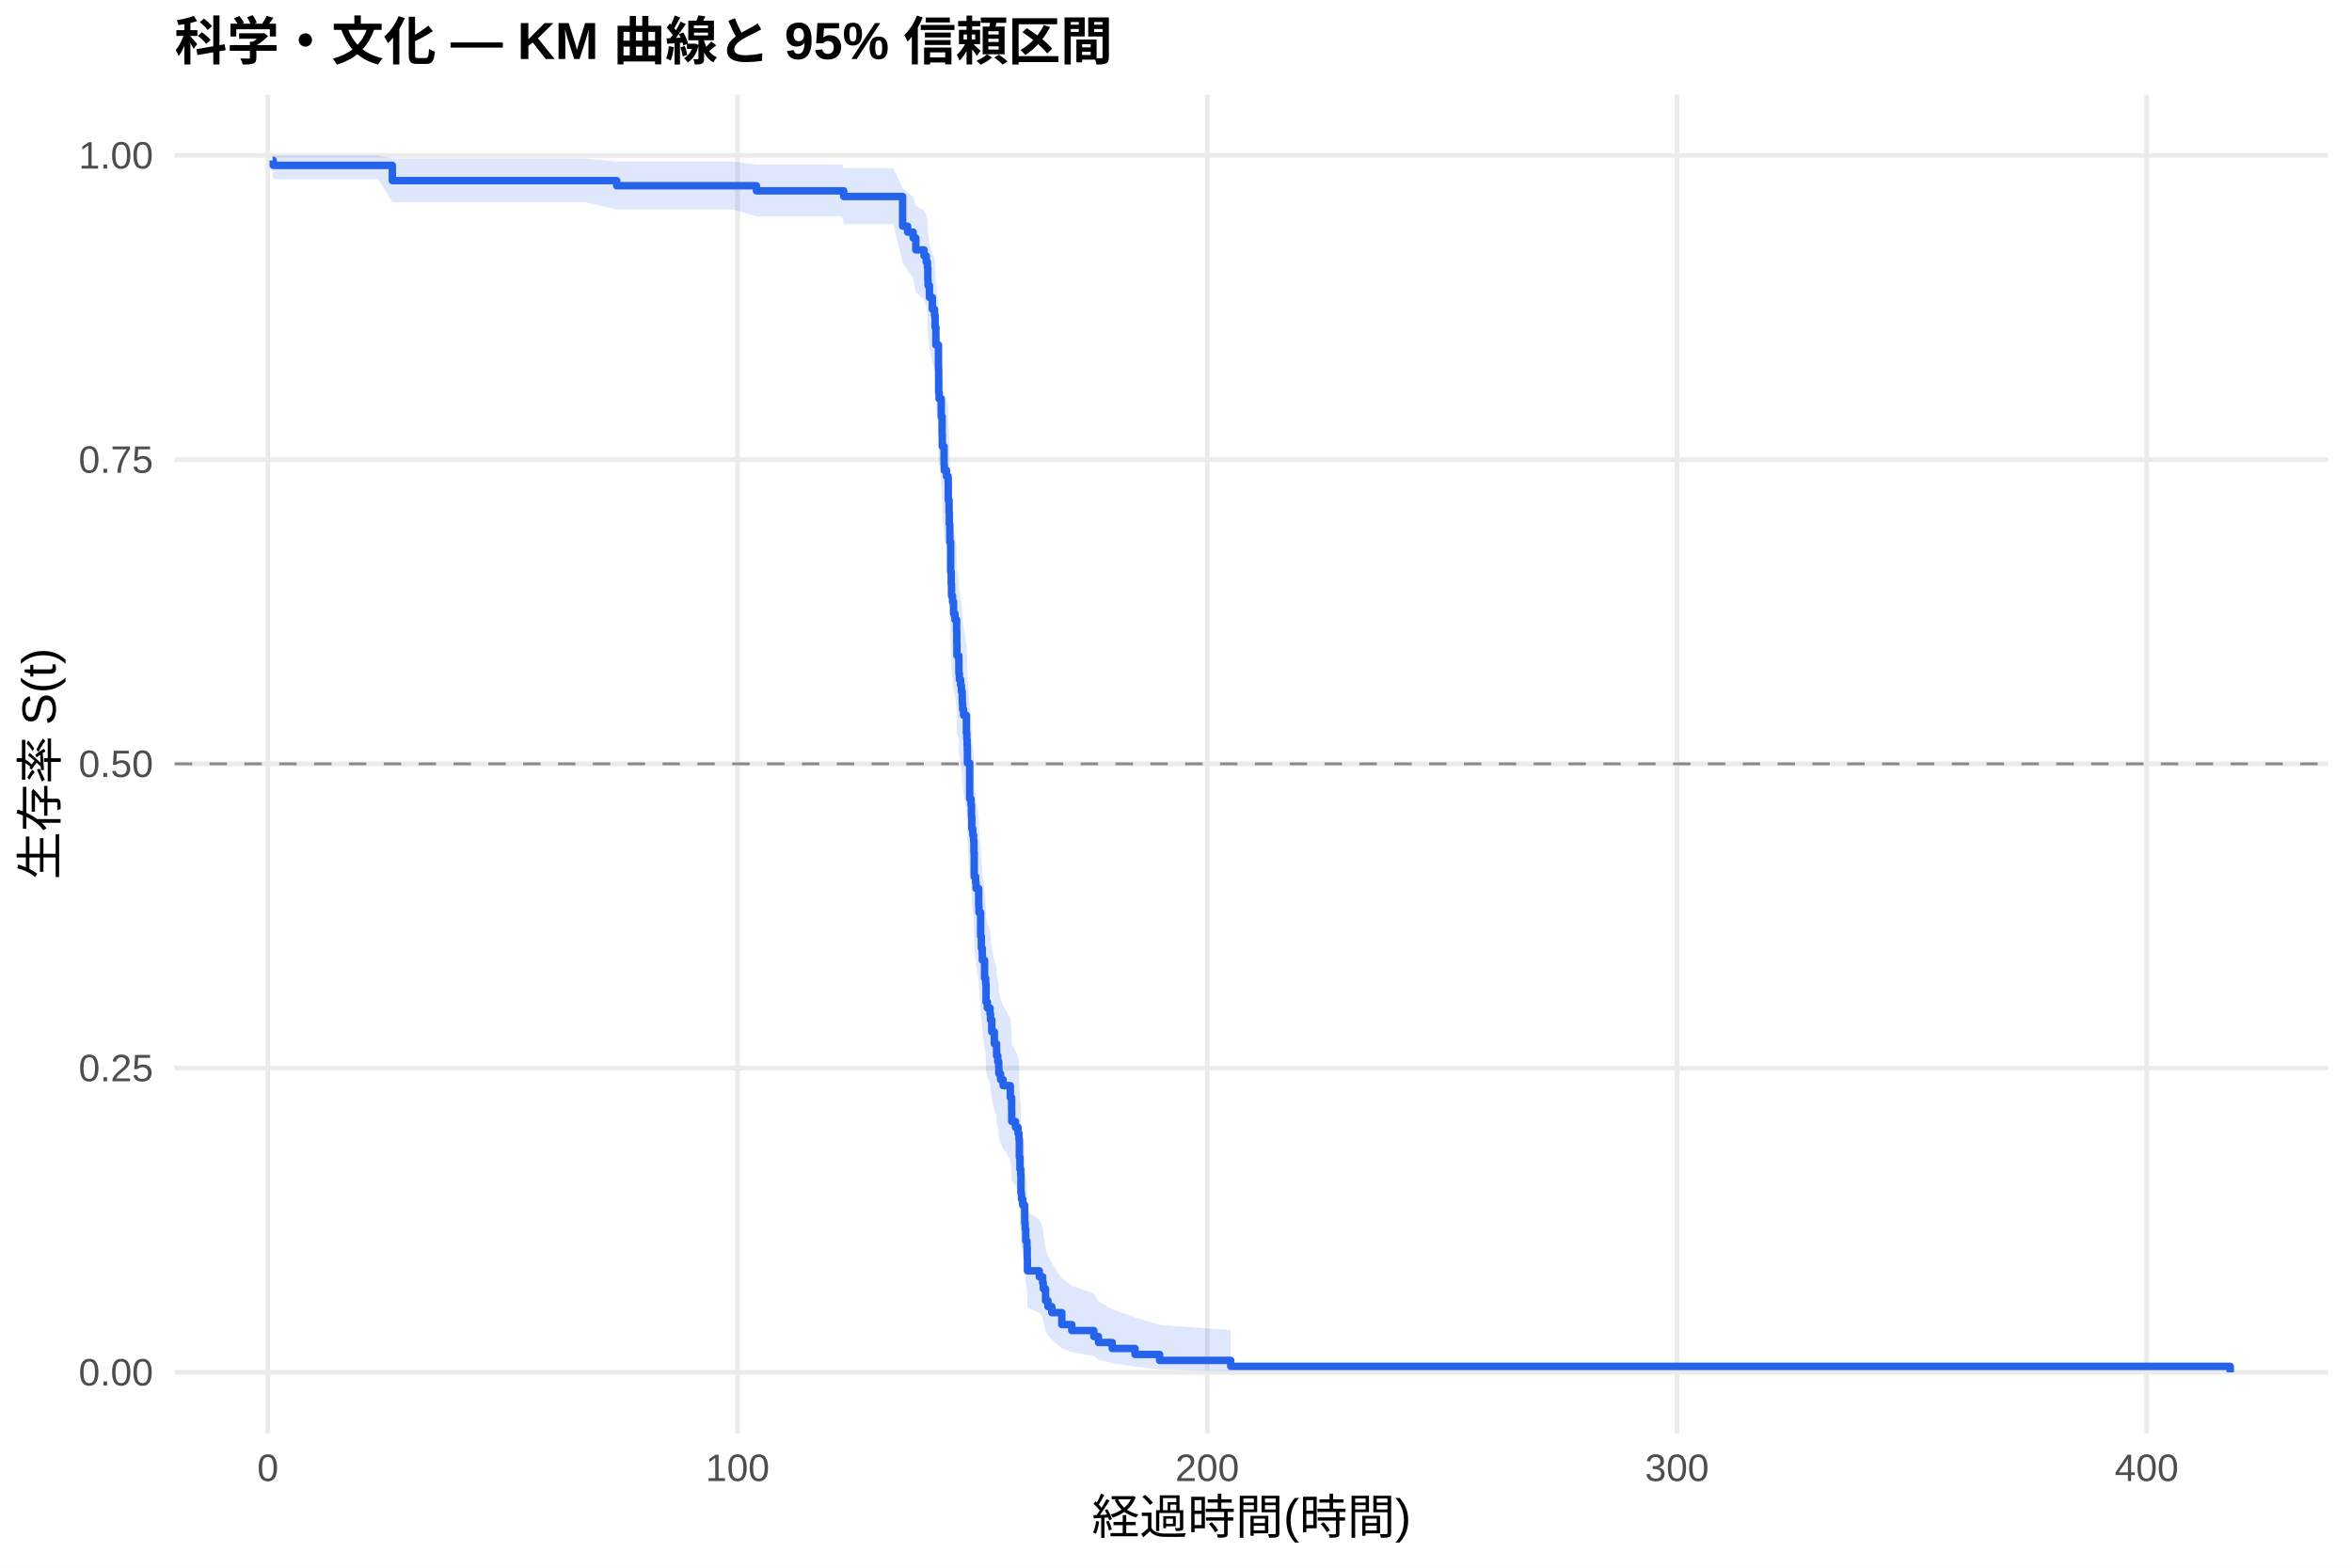
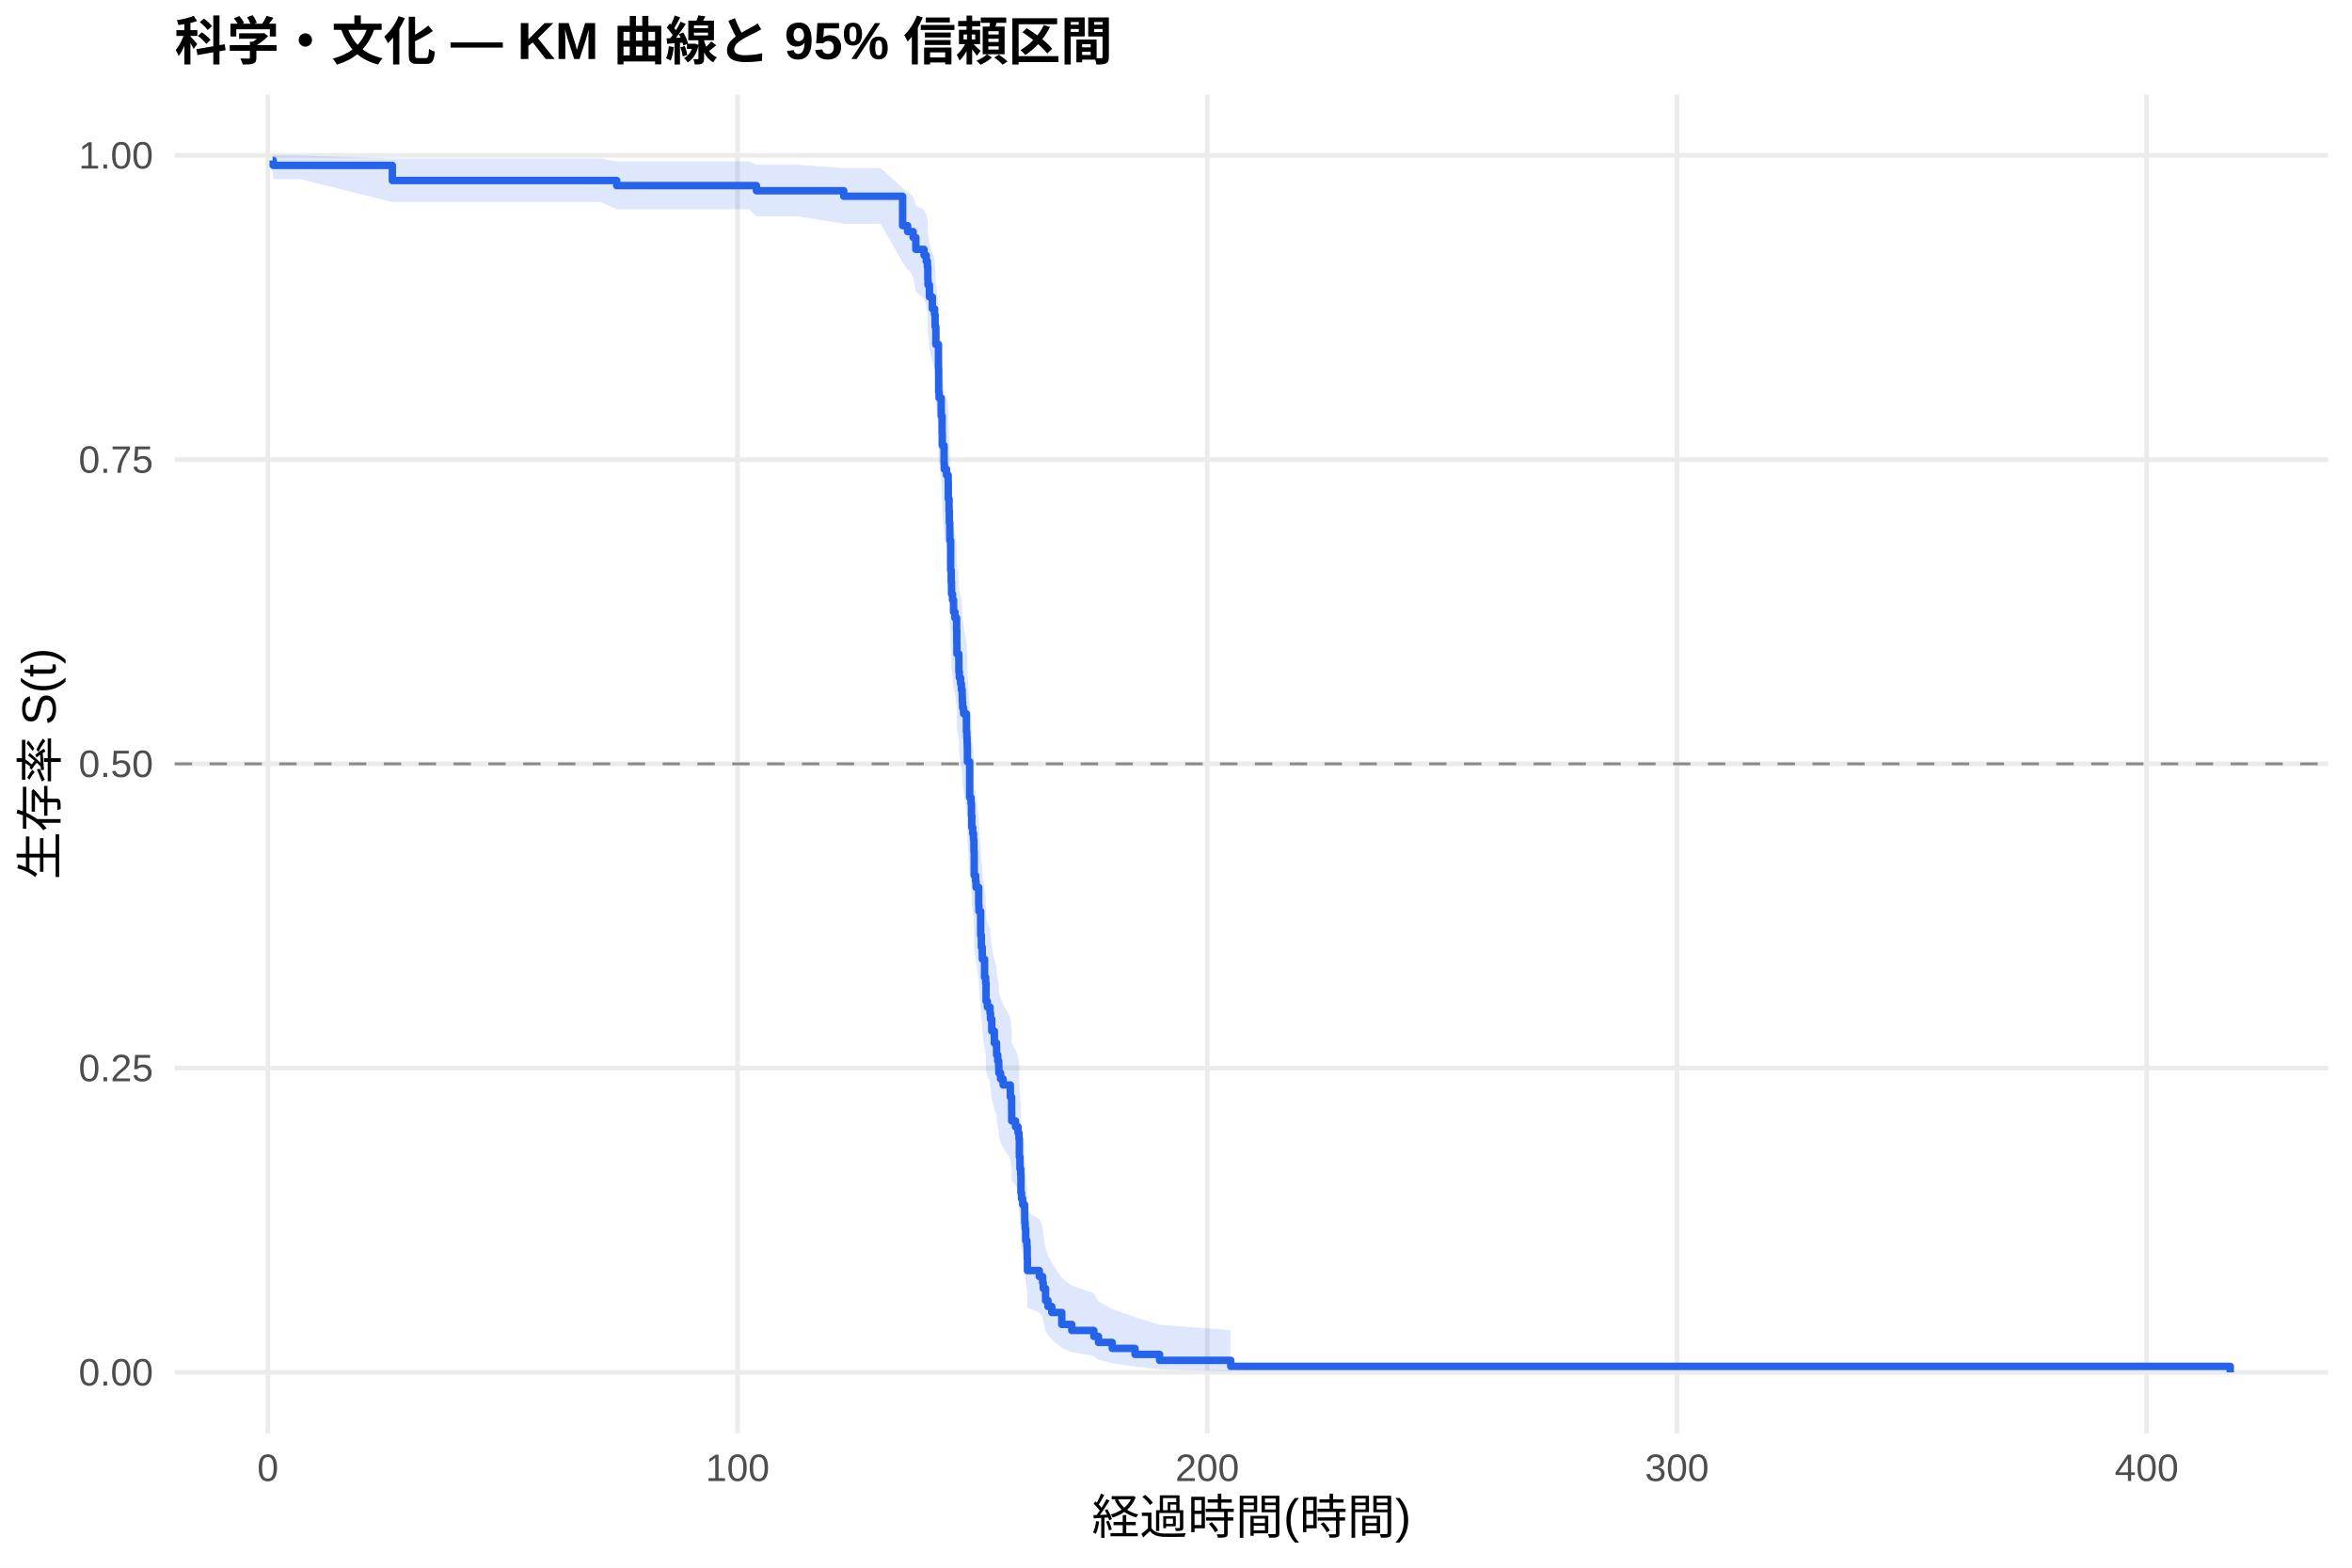
<svg xmlns="http://www.w3.org/2000/svg" width="540.00pt" height="360.00pt" viewBox="0 0 540.00 360.00">
  <g class="svglite">
    <defs>
      <style type="text/css">
    .svglite line, .svglite polyline, .svglite polygon, .svglite path, .svglite rect, .svglite circle {
      fill: none;
      stroke: #000000;
      stroke-linecap: round;
      stroke-linejoin: round;
      stroke-miterlimit: 10.00;
    }
    .svglite text {
      white-space: pre;
    }
    .svglite g.glyphgroup path {
      fill: inherit;
      stroke: none;
    }
  </style>
    </defs>
    <rect width="100%" height="100%" style="stroke: none; fill: #FFFFFF;" />
    <defs>
      <clipPath id="cpMC4wMHw1NDAuMDB8MC4wMHwzNjAuMDA=">
        <rect x="0.00" y="0.00" width="540.00" height="360.00" />
      </clipPath>
    </defs>
    <g clip-path="url(#cpMC4wMHw1NDAuMDB8MC4wMHwzNjAuMDA=)">
      <rect x="0" y="0.00" width="540.00" height="360.00" style="stroke-width: 1.07; stroke: none; fill: #FFFFFF;" />
    </g>
    <defs>
      <clipPath id="cpNDAuMTF8NTM0LjUyfDIxLjcxfDMyOS4xMg==">
        <rect x="40.11" y="21.71" width="494.41" height="307.41" />
      </clipPath>
    </defs>
    <g clip-path="url(#cpNDAuMTF8NTM0LjUyfDIxLjcxfDMyOS4xMg==)">
      <polyline points="40.11,315.14 534.52,315.14 " style="stroke-width: 1.07; stroke: #EBEBEB; stroke-linecap: butt;" />
      <polyline points="40.11,245.28 534.52,245.28 " style="stroke-width: 1.07; stroke: #EBEBEB; stroke-linecap: butt;" />
      <polyline points="40.11,175.41 534.52,175.41 " style="stroke-width: 1.07; stroke: #EBEBEB; stroke-linecap: butt;" />
      <polyline points="40.11,105.55 534.52,105.55 " style="stroke-width: 1.07; stroke: #EBEBEB; stroke-linecap: butt;" />
      <polyline points="40.11,35.68 534.52,35.68 " style="stroke-width: 1.07; stroke: #EBEBEB; stroke-linecap: butt;" />
      <polyline points="61.50,329.12 61.50,21.71 " style="stroke-width: 1.07; stroke: #EBEBEB; stroke-linecap: butt;" />
      <polyline points="169.34,329.12 169.34,21.71 " style="stroke-width: 1.07; stroke: #EBEBEB; stroke-linecap: butt;" />
      <polyline points="277.18,329.12 277.18,21.71 " style="stroke-width: 1.07; stroke: #EBEBEB; stroke-linecap: butt;" />
      <polyline points="385.02,329.12 385.02,21.71 " style="stroke-width: 1.07; stroke: #EBEBEB; stroke-linecap: butt;" />
      <polyline points="492.85,329.12 492.85,21.71 " style="stroke-width: 1.07; stroke: #EBEBEB; stroke-linecap: butt;" />
-       <polygon points="62.58,35.68 62.73,35.68 65.42,35.68 86.85,35.68 90.08,36.40 92.76,36.40 134.40,36.40 141.59,37.09 168.42,37.09 173.67,37.82 173.85,37.82 179.51,37.82 193.37,37.82 193.71,38.61 198.64,38.61 205.11,38.61 207.23,43.18 208.38,44.17 209.65,45.18 210.27,47.24 212.15,48.29 212.66,49.35 212.93,50.43 213.02,52.60 213.07,53.71 213.39,55.93 214.06,58.19 214.56,59.33 214.69,61.62 214.87,65.11 214.92,65.11 215.46,69.84 215.51,74.65 215.60,75.86 216.09,79.51 216.30,83.20 216.34,85.67 216.75,89.41 216.81,90.66 217.31,91.91 217.69,93.17 217.72,96.95 217.90,99.48 217.96,102.03 218.07,104.58 218.08,105.87 218.26,112.31 218.39,114.90 218.46,117.50 218.69,118.80 218.93,121.41 219.25,122.72 219.63,125.35 219.67,127.98 219.70,130.62 220.13,131.94 220.15,134.59 220.26,135.92 220.55,137.25 220.73,138.59 220.91,139.92 220.94,141.26 221.01,142.60 221.23,143.94 221.88,147.97 221.97,149.32 222.04,150.67 222.09,152.02 222.11,154.73 222.63,162.90 222.94,164.27 223.04,167.01 223.12,169.76 223.33,171.13 223.51,172.51 223.60,175.28 223.67,180.83 224.00,182.22 224.09,183.62 224.70,187.81 224.75,189.21 225.15,194.84 225.31,197.67 225.51,199.09 225.54,200.51 226.05,204.78 226.30,206.20 226.39,210.50 226.69,211.94 227.30,213.38 227.41,214.82 227.70,217.71 228.29,220.61 228.80,222.06 228.81,223.52 229.08,224.98 229.30,226.44 229.33,227.91 229.73,229.37 230.31,230.84 231.96,233.79 232.26,236.75 232.28,239.73 233.15,241.22 233.74,242.72 233.95,244.22 234.03,248.74 234.17,251.77 234.35,253.29 234.40,257.89 234.53,259.43 234.80,260.97 235.25,262.53 235.27,265.64 235.37,267.21 235.50,270.37 235.77,271.96 235.84,275.16 235.89,278.39 238.61,280.02 239.38,281.66 239.53,283.31 240.05,286.65 240.60,288.34 241.48,290.04 243.78,293.50 246.07,295.26 251.14,297.04 252.20,298.84 255.36,300.67 260.59,302.49 266.23,304.25 282.57,305.45 282.57,314.95 266.23,314.45 260.59,313.80 255.36,313.06 252.20,312.26 251.14,311.40 246.07,310.51 243.78,309.58 241.48,307.65 240.60,306.65 240.05,305.63 239.53,303.56 239.38,302.50 238.61,301.43 235.89,300.35 235.84,298.16 235.77,295.93 235.50,294.80 235.37,292.53 235.27,291.38 235.25,289.07 234.80,287.91 234.53,286.74 234.40,285.57 234.35,282.01 234.17,280.82 234.03,278.42 233.95,274.79 233.74,273.58 233.15,272.35 232.28,271.13 232.26,268.67 231.96,266.20 230.31,263.72 229.73,262.47 229.33,261.22 229.30,259.97 229.08,258.71 228.81,257.46 228.80,256.20 228.29,254.93 227.70,252.40 227.41,249.86 227.30,248.58 226.69,247.30 226.39,246.02 226.30,242.17 226.05,240.88 225.54,237.00 225.51,235.70 225.31,234.40 225.15,231.79 224.75,226.55 224.70,225.24 224.09,221.28 224.00,219.96 223.67,218.64 223.60,213.32 223.51,210.65 223.33,209.31 223.12,207.97 223.04,205.29 222.94,202.59 222.63,201.24 222.11,193.11 222.09,190.38 222.04,189.02 221.97,187.65 221.88,186.28 221.23,182.16 221.01,180.79 220.94,179.41 220.91,178.03 220.73,176.64 220.55,175.26 220.26,173.87 220.15,172.48 220.13,169.70 219.70,168.31 219.67,165.51 219.63,162.71 219.25,159.90 218.93,158.49 218.69,155.67 218.46,154.26 218.39,151.42 218.26,148.58 218.08,141.43 218.07,139.99 217.96,137.11 217.90,134.23 217.72,131.33 217.69,126.96 217.31,125.50 216.81,124.03 216.75,122.56 216.34,118.15 216.30,115.19 216.09,110.72 215.60,106.22 215.51,104.72 215.46,98.65 214.92,92.52 214.87,92.52 214.69,87.90 214.56,84.79 214.06,83.22 213.39,80.08 213.07,76.90 213.02,75.30 212.93,72.07 212.66,70.44 212.15,68.80 210.27,67.15 209.65,63.81 208.38,62.12 207.23,60.40 205.11,51.47 198.64,51.47 193.71,51.47 193.37,49.71 179.51,49.71 173.85,49.71 173.67,49.71 168.42,48.10 141.59,48.10 134.40,46.46 92.76,46.46 90.08,46.46 86.85,41.14 65.42,41.14 62.73,41.14 62.58,39.07 " style="stroke-width: 0.00; stroke: none; stroke-linecap: butt; fill: #2563EB; fill-opacity: 0.15;" />
-       <polyline points="62.58,35.68 62.73,35.68 65.42,35.68 86.85,35.68 90.08,36.40 92.76,36.40 134.40,36.40 141.59,37.09 168.42,37.09 173.67,37.82 173.85,37.82 179.51,37.82 193.37,37.82 193.71,38.61 198.64,38.61 205.11,38.61 207.23,43.18 208.38,44.17 209.65,45.18 210.27,47.24 212.15,48.29 212.66,49.35 212.93,50.43 213.02,52.60 213.07,53.71 213.39,55.93 214.06,58.19 214.56,59.33 214.69,61.62 214.87,65.11 214.92,65.11 215.46,69.84 215.51,74.65 215.60,75.86 216.09,79.51 216.30,83.20 216.34,85.67 216.75,89.41 216.81,90.66 217.31,91.91 217.69,93.17 217.72,96.95 217.90,99.48 217.96,102.03 218.07,104.58 218.08,105.87 218.26,112.31 218.39,114.90 218.46,117.50 218.69,118.80 218.93,121.41 219.25,122.72 219.63,125.35 219.67,127.98 219.70,130.62 220.13,131.94 220.15,134.59 220.26,135.92 220.55,137.25 220.73,138.59 220.91,139.92 220.94,141.26 221.01,142.60 221.23,143.94 221.88,147.97 221.97,149.32 222.04,150.67 222.09,152.02 222.11,154.73 222.63,162.90 222.94,164.27 223.04,167.01 223.12,169.76 223.33,171.13 223.51,172.51 223.60,175.28 223.67,180.83 224.00,182.22 224.09,183.62 224.70,187.81 224.75,189.21 225.15,194.84 225.31,197.67 225.51,199.09 225.54,200.51 226.05,204.78 226.30,206.20 226.39,210.50 226.69,211.94 227.30,213.38 227.41,214.82 227.70,217.71 228.29,220.61 228.80,222.06 228.81,223.52 229.08,224.98 229.30,226.44 229.33,227.91 229.73,229.37 230.31,230.84 231.96,233.79 232.26,236.75 232.28,239.73 233.15,241.22 233.74,242.72 233.95,244.22 234.03,248.74 234.17,251.77 234.35,253.29 234.40,257.89 234.53,259.43 234.80,260.97 235.25,262.53 235.27,265.64 235.37,267.21 235.50,270.37 235.77,271.96 235.84,275.16 235.89,278.39 238.61,280.02 239.38,281.66 239.53,283.31 240.05,286.65 240.60,288.34 241.48,290.04 243.78,293.50 246.07,295.26 251.14,297.04 252.20,298.84 255.36,300.67 260.59,302.49 266.23,304.25 282.57,305.45 " style="stroke-width: 1.07; stroke: none; stroke-linecap: butt;" />
-       <polyline points="282.57,314.95 266.23,314.45 260.59,313.80 255.36,313.06 252.20,312.26 251.14,311.40 246.07,310.51 243.78,309.58 241.48,307.65 240.60,306.65 240.05,305.63 239.53,303.56 239.38,302.50 238.61,301.43 235.89,300.35 235.84,298.16 235.77,295.93 235.50,294.80 235.37,292.53 235.27,291.38 235.25,289.07 234.80,287.91 234.53,286.74 234.40,285.57 234.35,282.01 234.17,280.82 234.03,278.42 233.95,274.79 233.74,273.58 233.15,272.35 232.28,271.13 232.26,268.67 231.96,266.20 230.31,263.72 229.73,262.47 229.33,261.22 229.30,259.97 229.08,258.71 228.81,257.46 228.80,256.20 228.29,254.93 227.70,252.40 227.41,249.86 227.30,248.58 226.69,247.30 226.39,246.02 226.30,242.17 226.05,240.88 225.54,237.00 225.51,235.70 225.31,234.40 225.15,231.79 224.75,226.55 224.70,225.24 224.09,221.28 224.00,219.96 223.67,218.64 223.60,213.32 223.51,210.65 223.33,209.31 223.12,207.97 223.04,205.29 222.94,202.59 222.63,201.24 222.11,193.11 222.09,190.38 222.04,189.02 221.97,187.65 221.88,186.28 221.23,182.16 221.01,180.79 220.94,179.41 220.91,178.03 220.73,176.64 220.55,175.26 220.26,173.87 220.15,172.48 220.13,169.70 219.70,168.31 219.67,165.51 219.63,162.71 219.25,159.90 218.93,158.49 218.69,155.67 218.46,154.26 218.39,151.42 218.26,148.58 218.08,141.43 218.07,139.99 217.96,137.11 217.90,134.23 217.72,131.33 217.69,126.96 217.31,125.50 216.81,124.03 216.75,122.56 216.34,118.15 216.30,115.19 216.09,110.72 215.60,106.22 215.51,104.72 215.46,98.65 214.92,92.52 214.87,92.52 214.69,87.90 214.56,84.79 214.06,83.22 213.39,80.08 213.07,76.90 213.02,75.30 212.93,72.07 212.66,70.44 212.15,68.80 210.27,67.15 209.65,63.81 208.38,62.12 207.23,60.40 205.11,51.47 198.64,51.47 193.71,51.47 193.37,49.71 179.51,49.71 173.85,49.71 173.67,49.71 168.42,48.10 141.59,48.10 134.40,46.46 92.76,46.46 90.08,46.46 86.85,41.14 65.42,41.14 62.73,41.14 62.58,39.07 " style="stroke-width: 1.07; stroke: none; stroke-linecap: butt;" />
-       <polyline points="62.58,36.83 62.73,36.83 62.73,37.98 65.42,37.98 65.42,37.98 86.85,37.98 86.85,37.98 90.08,37.98 90.08,41.48 92.76,41.48 92.76,41.48 134.40,41.48 134.40,41.48 141.59,41.48 141.59,42.65 168.42,42.65 168.42,42.65 173.67,42.65 173.67,43.83 173.85,43.83 173.85,43.83 179.51,43.83 179.51,43.83 193.37,43.83 193.37,43.83 193.71,43.83 193.71,45.12 198.64,45.12 198.64,45.12 205.11,45.12 205.11,45.12 207.23,45.12 207.23,51.93 208.38,51.93 208.38,53.30 209.65,53.30 209.65,54.66 210.27,54.66 210.27,57.39 212.15,57.39 212.15,58.75 212.66,58.75 212.66,60.12 212.93,60.12 212.93,61.48 213.02,61.48 213.02,64.21 213.07,64.21 213.07,65.57 213.39,65.57 213.39,68.30 214.06,68.30 214.06,71.03 214.56,71.03 214.56,72.39 214.69,72.39 214.69,75.12 214.87,75.12 214.87,79.21 214.92,79.21 214.92,79.21 215.46,79.21 215.46,84.70 215.51,84.70 215.51,90.18 215.60,90.18 215.60,91.55 216.09,91.55 216.09,95.67 216.30,95.67 216.30,99.79 216.34,99.79 216.34,102.53 216.75,102.53 216.75,106.64 216.81,106.64 216.81,108.02 217.31,108.02 217.31,109.39 217.69,109.39 217.69,110.76 217.72,110.76 217.72,114.87 217.90,114.87 217.90,117.62 217.96,117.62 217.96,120.36 218.07,120.36 218.07,123.10 218.08,123.10 218.08,124.48 218.26,124.48 218.26,131.33 218.39,131.33 218.39,134.08 218.46,134.08 218.46,136.82 218.69,136.82 218.69,138.19 218.93,138.19 218.93,140.94 219.25,140.94 219.25,142.31 219.63,142.31 219.63,145.05 219.67,145.05 219.67,147.79 219.70,147.79 219.70,150.54 220.13,150.54 220.13,151.91 220.15,151.91 220.15,154.65 220.26,154.65 220.26,156.03 220.55,156.03 220.55,157.40 220.73,157.40 220.73,158.77 220.91,158.77 220.91,160.14 220.94,160.14 220.94,161.51 221.01,161.51 221.01,162.88 221.23,162.88 221.23,164.26 221.88,164.26 221.88,168.37 221.97,168.37 221.97,169.74 222.04,169.74 222.04,171.11 222.09,171.11 222.09,172.49 222.11,172.49 222.11,175.23 222.63,175.23 222.63,183.46 222.94,183.46 222.94,184.83 223.04,184.83 223.04,187.57 223.12,187.57 223.12,190.32 223.33,190.32 223.33,191.69 223.51,191.69 223.51,193.06 223.60,193.06 223.60,195.80 223.67,195.80 223.67,201.29 224.00,201.29 224.00,202.66 224.09,202.66 224.09,204.03 224.70,204.03 224.70,208.15 224.75,208.15 224.75,209.52 225.15,209.52 225.15,215.01 225.31,215.01 225.31,217.75 225.51,217.75 225.51,219.12 225.54,219.12 225.54,220.50 226.05,220.50 226.05,224.61 226.30,224.61 226.30,225.98 226.39,225.98 226.39,230.10 226.69,230.10 226.69,231.47 227.30,231.47 227.30,232.84 227.41,232.84 227.41,234.21 227.70,234.21 227.70,236.96 228.29,236.96 228.29,239.70 228.80,239.70 228.80,241.07 228.81,241.07 228.81,242.44 229.08,242.44 229.08,243.81 229.30,243.81 229.30,245.19 229.33,245.19 229.33,246.56 229.73,246.56 229.73,247.93 230.31,247.93 230.31,249.30 231.96,249.30 231.96,252.04 232.26,252.04 232.26,254.79 232.28,254.79 232.28,257.53 233.15,257.53 233.15,258.90 233.74,258.90 233.74,260.27 233.95,260.27 233.95,261.65 234.03,261.65 234.03,265.76 234.17,265.76 234.17,268.50 234.35,268.50 234.35,269.88 234.40,269.88 234.40,273.99 234.53,273.99 234.53,275.36 234.80,275.36 234.80,276.73 235.25,276.73 235.25,278.11 235.27,278.11 235.27,280.85 235.37,280.85 235.37,282.22 235.50,282.22 235.50,284.97 235.77,284.97 235.77,286.34 235.84,286.34 235.84,289.08 235.89,289.08 235.89,291.82 238.61,291.82 238.61,293.20 239.38,293.20 239.38,294.57 239.53,294.57 239.53,295.94 240.05,295.94 240.05,298.68 240.60,298.68 240.60,300.05 241.48,300.05 241.48,301.43 243.78,301.43 243.78,304.17 246.07,304.17 246.07,305.54 251.14,305.54 251.14,306.91 252.20,306.91 252.20,308.28 255.36,308.28 255.36,309.66 260.59,309.66 260.59,311.03 266.23,311.03 266.23,312.40 282.57,312.40 282.57,313.77 512.05,313.77 512.05,315.14 " style="stroke-width: 1.71; stroke: #2563EB; stroke-linecap: butt;" />
+       <polygon points="62.58,35.68 62.73,35.68 68.96,35.68 90.08,36.40 90.39,36.40 96.30,36.40 137.94,36.40 141.59,37.08 171.97,37.08 173.67,37.81 177.39,37.81 183.05,37.81 193.71,38.59 196.91,38.59 202.18,38.59 207.23,43.13 208.38,44.11 208.65,44.11 209.65,45.12 210.27,47.17 212.15,48.22 212.66,49.28 212.93,50.36 213.02,52.53 213.07,53.63 213.39,55.86 214.06,58.11 214.56,59.25 214.69,61.54 214.87,65.02 215.46,69.74 215.51,74.52 215.60,75.72 216.09,79.36 216.30,83.03 216.34,85.49 216.75,89.20 216.81,90.45 217.31,91.69 217.69,92.94 217.72,96.71 217.90,99.23 217.96,101.76 218.07,104.30 218.08,105.57 218.26,111.98 218.39,114.56 218.46,117.14 218.69,118.45 218.93,121.06 219.25,122.37 219.63,125.00 219.67,127.63 219.70,130.28 220.13,131.60 220.15,134.26 220.26,135.59 220.55,136.92 220.73,138.26 220.91,139.59 220.94,140.93 221.01,142.27 221.23,143.61 221.88,147.65 221.97,149.00 222.04,150.35 222.09,151.70 222.11,154.42 222.63,162.60 222.94,163.97 223.04,166.72 223.12,169.47 223.33,170.85 223.51,172.23 223.60,175.00 223.67,180.56 224.00,181.95 224.09,183.35 224.70,187.55 224.75,188.96 225.15,194.60 225.31,197.43 225.51,198.85 225.54,200.27 226.05,204.55 226.30,205.98 226.39,210.28 226.69,211.72 227.30,213.16 227.41,214.61 227.70,217.50 228.29,220.41 228.80,221.87 228.81,223.33 229.08,224.79 229.30,226.25 229.33,227.72 229.73,229.19 230.31,230.66 231.96,233.62 232.26,236.59 232.28,239.57 233.15,241.06 233.74,242.56 233.95,244.06 234.03,248.59 234.17,251.63 234.35,253.16 234.40,257.76 234.53,259.31 234.80,260.86 235.25,262.41 235.27,265.54 235.37,267.11 235.50,270.27 235.77,271.86 235.84,275.07 235.89,278.31 238.61,279.94 239.38,281.58 239.53,283.24 240.05,286.58 240.60,288.28 241.48,289.98 243.78,293.45 246.07,295.21 251.14,297.00 252.20,298.81 255.36,300.63 260.59,302.46 266.23,304.22 282.57,305.43 282.57,314.95 266.23,314.45 260.59,313.80 255.36,313.06 252.20,312.25 251.14,311.39 246.07,310.49 243.78,309.56 241.48,307.63 240.60,306.63 240.05,305.61 239.53,303.53 239.38,302.47 238.61,301.39 235.89,300.31 235.84,298.11 235.77,295.88 235.50,294.75 235.37,292.47 235.27,291.32 235.25,289.01 234.80,287.84 234.53,286.67 234.40,285.49 234.35,281.93 234.17,280.73 234.03,278.33 233.95,274.69 233.74,273.47 233.15,272.25 232.28,271.02 232.26,268.55 231.96,266.07 230.31,263.58 229.73,262.33 229.33,261.08 229.30,259.83 229.08,258.57 228.81,257.31 228.80,256.04 228.29,254.78 227.70,252.24 227.41,249.69 227.30,248.41 226.69,247.13 226.39,245.84 226.30,241.98 226.05,240.68 225.54,236.79 225.51,235.49 225.31,234.18 225.15,231.57 224.75,226.32 224.70,225.00 224.09,221.03 224.00,219.70 223.67,218.38 223.60,213.04 223.51,210.36 223.33,209.02 223.12,207.68 223.04,204.99 222.94,202.28 222.63,200.93 222.11,192.77 222.09,190.04 222.04,188.67 221.97,187.30 221.88,185.92 221.23,181.79 221.01,180.41 220.94,179.02 220.91,177.64 220.73,176.25 220.55,174.86 220.26,173.47 220.15,172.08 220.13,169.29 219.70,167.89 219.67,165.08 219.63,162.27 219.25,159.45 218.93,158.04 218.69,155.21 218.46,153.79 218.39,150.97 218.26,148.14 218.08,141.03 218.07,139.60 217.96,136.73 217.90,133.86 217.72,130.97 217.69,126.63 217.31,125.17 216.81,123.72 216.75,122.26 216.34,117.86 216.30,114.92 216.09,110.48 215.60,106.00 215.51,104.51 215.46,98.48 214.87,92.37 214.69,87.75 214.56,84.63 214.06,83.07 213.39,79.92 213.07,76.74 213.02,75.13 212.93,71.90 212.66,70.27 212.15,68.63 210.27,66.97 209.65,63.62 208.65,61.93 208.38,61.93 207.23,60.23 202.18,51.39 196.91,51.39 193.71,51.39 183.05,49.66 177.39,49.66 173.67,49.66 171.97,48.05 141.59,48.05 137.94,46.40 96.30,46.40 90.39,46.40 90.08,46.40 68.96,41.14 62.73,41.14 62.58,39.07 " style="stroke-width: 0.00; stroke: none; stroke-linecap: butt; fill: #2563EB; fill-opacity: 0.15;" />
+       <polyline points="62.58,35.68 62.73,35.68 68.96,35.68 90.08,36.40 90.39,36.40 96.30,36.40 137.94,36.40 141.59,37.08 171.97,37.08 173.67,37.81 177.39,37.81 183.05,37.81 193.71,38.59 196.91,38.59 202.18,38.59 207.23,43.13 208.38,44.11 208.65,44.11 209.65,45.12 210.27,47.17 212.15,48.22 212.66,49.28 212.93,50.36 213.02,52.53 213.07,53.63 213.39,55.86 214.06,58.11 214.56,59.25 214.69,61.54 214.87,65.02 215.46,69.74 215.51,74.52 215.60,75.72 216.09,79.36 216.30,83.03 216.34,85.49 216.75,89.20 216.81,90.45 217.31,91.69 217.69,92.94 217.72,96.71 217.90,99.23 217.96,101.76 218.07,104.30 218.08,105.57 218.26,111.98 218.39,114.56 218.46,117.14 218.69,118.45 218.93,121.06 219.25,122.37 219.63,125.00 219.67,127.63 219.70,130.28 220.13,131.60 220.15,134.26 220.26,135.59 220.55,136.92 220.73,138.26 220.91,139.59 220.94,140.93 221.01,142.27 221.23,143.61 221.88,147.65 221.97,149.00 222.04,150.35 222.09,151.70 222.11,154.42 222.63,162.60 222.94,163.97 223.04,166.72 223.12,169.47 223.33,170.85 223.51,172.23 223.60,175.00 223.67,180.56 224.00,181.95 224.09,183.35 224.70,187.55 224.75,188.96 225.15,194.60 225.31,197.43 225.51,198.85 225.54,200.27 226.05,204.55 226.30,205.98 226.39,210.28 226.69,211.72 227.30,213.16 227.41,214.61 227.70,217.50 228.29,220.41 228.80,221.87 228.81,223.33 229.08,224.79 229.30,226.25 229.33,227.72 229.73,229.19 230.31,230.66 231.96,233.62 232.26,236.59 232.28,239.57 233.15,241.06 233.74,242.56 233.95,244.06 234.03,248.59 234.17,251.63 234.35,253.16 234.40,257.76 234.53,259.31 234.80,260.86 235.25,262.41 235.27,265.54 235.37,267.11 235.50,270.27 235.77,271.86 235.84,275.07 235.89,278.31 238.61,279.94 239.38,281.58 239.53,283.24 240.05,286.58 240.60,288.28 241.48,289.98 243.78,293.45 246.07,295.21 251.14,297.00 252.20,298.81 255.36,300.63 260.59,302.46 266.23,304.22 282.57,305.43 " style="stroke-width: 1.07; stroke: none; stroke-linecap: butt;" />
+       <polyline points="282.57,314.95 266.23,314.45 260.59,313.80 255.36,313.06 252.20,312.25 251.14,311.39 246.07,310.49 243.78,309.56 241.48,307.63 240.60,306.63 240.05,305.61 239.53,303.53 239.38,302.47 238.61,301.39 235.89,300.31 235.84,298.11 235.77,295.88 235.50,294.75 235.37,292.47 235.27,291.32 235.25,289.01 234.80,287.84 234.53,286.67 234.40,285.49 234.35,281.93 234.17,280.73 234.03,278.33 233.95,274.69 233.74,273.47 233.15,272.25 232.28,271.02 232.26,268.55 231.96,266.07 230.31,263.58 229.73,262.33 229.33,261.08 229.30,259.83 229.08,258.57 228.81,257.31 228.80,256.04 228.29,254.78 227.70,252.24 227.41,249.69 227.30,248.41 226.69,247.13 226.39,245.84 226.30,241.98 226.05,240.68 225.54,236.79 225.51,235.49 225.31,234.18 225.15,231.57 224.75,226.32 224.70,225.00 224.09,221.03 224.00,219.70 223.67,218.38 223.60,213.04 223.51,210.36 223.33,209.02 223.12,207.68 223.04,204.99 222.94,202.28 222.63,200.93 222.11,192.77 222.09,190.04 222.04,188.67 221.97,187.30 221.88,185.92 221.23,181.79 221.01,180.41 220.94,179.02 220.91,177.64 220.73,176.25 220.55,174.86 220.26,173.47 220.15,172.08 220.13,169.29 219.70,167.89 219.67,165.08 219.63,162.27 219.25,159.45 218.93,158.04 218.69,155.21 218.46,153.79 218.39,150.97 218.26,148.14 218.08,141.03 218.07,139.60 217.96,136.73 217.90,133.86 217.72,130.97 217.69,126.63 217.31,125.17 216.81,123.72 216.75,122.26 216.34,117.86 216.30,114.92 216.09,110.48 215.60,106.00 215.51,104.51 215.46,98.48 214.87,92.37 214.69,87.75 214.56,84.63 214.06,83.07 213.39,79.92 213.07,76.74 213.02,75.13 212.93,71.90 212.66,70.27 212.15,68.63 210.27,66.97 209.65,63.62 208.65,61.93 208.38,61.93 207.23,60.23 202.18,51.39 196.91,51.39 193.71,51.39 183.05,49.66 177.39,49.66 173.67,49.66 171.97,48.05 141.59,48.05 137.94,46.40 96.30,46.40 90.39,46.40 90.08,46.40 68.96,41.14 62.73,41.14 62.58,39.07 " style="stroke-width: 1.07; stroke: none; stroke-linecap: butt;" />
+       <polyline points="62.58,36.83 62.73,36.83 62.73,37.98 68.96,37.98 68.96,37.98 90.08,37.98 90.08,41.45 90.39,41.45 90.39,41.45 96.30,41.45 96.30,41.45 137.94,41.45 137.94,41.45 141.59,41.45 141.59,42.62 171.97,42.62 171.97,42.62 173.67,42.62 173.67,43.80 177.39,43.80 177.39,43.80 183.05,43.80 183.05,43.80 193.71,43.80 193.71,45.07 196.91,45.07 196.91,45.07 202.18,45.07 202.18,45.07 207.23,45.07 207.23,51.82 208.38,51.82 208.38,53.17 208.65,53.17 208.65,53.17 209.65,53.17 209.65,54.54 210.27,54.54 210.27,57.26 212.15,57.26 212.15,58.63 212.66,58.63 212.66,59.99 212.93,59.99 212.93,61.36 213.02,61.36 213.02,64.09 213.07,64.09 213.07,65.45 213.39,65.45 213.39,68.18 214.06,68.18 214.06,70.91 214.56,70.91 214.56,72.27 214.69,72.27 214.69,75.00 214.87,75.00 214.87,79.10 215.46,79.10 215.46,84.55 215.51,84.55 215.51,90.01 215.60,90.01 215.60,91.37 216.09,91.37 216.09,95.47 216.30,95.47 216.30,99.56 216.34,99.56 216.34,102.29 216.75,102.29 216.75,106.38 216.81,106.38 216.81,107.75 217.31,107.75 217.31,109.11 217.69,109.11 217.69,110.48 217.72,110.48 217.72,114.57 217.90,114.57 217.90,117.30 217.96,117.30 217.96,120.03 218.07,120.03 218.07,122.76 218.08,122.76 218.08,124.12 218.26,124.12 218.26,130.94 218.39,130.94 218.39,133.67 218.46,133.67 218.46,136.40 218.69,136.40 218.69,137.78 218.93,137.78 218.93,140.53 219.25,140.53 219.25,141.90 219.63,141.90 219.63,144.65 219.67,144.65 219.67,147.40 219.70,147.40 219.70,150.15 220.13,150.15 220.13,151.53 220.15,151.53 220.15,154.28 220.26,154.28 220.26,155.65 220.55,155.65 220.55,157.03 220.73,157.03 220.73,158.40 220.91,158.40 220.91,159.78 220.94,159.78 220.94,161.15 221.01,161.15 221.01,162.53 221.23,162.53 221.23,163.90 221.88,163.90 221.88,168.02 221.97,168.02 221.97,169.40 222.04,169.40 222.04,170.77 222.09,170.77 222.09,172.15 222.11,172.15 222.11,174.90 222.63,174.90 222.63,183.15 222.94,183.15 222.94,184.52 223.04,184.52 223.04,187.27 223.12,187.27 223.12,190.02 223.33,190.02 223.33,191.40 223.51,191.40 223.51,192.77 223.60,192.77 223.60,195.52 223.67,195.52 223.67,201.02 224.00,201.02 224.00,202.40 224.09,202.40 224.09,203.77 224.70,203.77 224.70,207.90 224.75,207.90 224.75,209.27 225.15,209.27 225.15,214.77 225.31,214.77 225.31,217.52 225.51,217.52 225.51,218.90 225.54,218.90 225.54,220.27 226.05,220.27 226.05,224.40 226.30,224.40 226.30,225.77 226.39,225.77 226.39,229.90 226.69,229.90 226.69,231.27 227.30,231.27 227.30,232.65 227.41,232.65 227.41,234.02 227.70,234.02 227.70,236.77 228.29,236.77 228.29,239.52 228.80,239.52 228.80,240.90 228.81,240.90 228.81,242.27 229.08,242.27 229.08,243.65 229.30,243.65 229.30,245.02 229.33,245.02 229.33,246.40 229.73,246.40 229.73,247.77 230.31,247.77 230.31,249.15 231.96,249.15 231.96,251.90 232.26,251.90 232.26,254.65 232.28,254.65 232.28,257.40 233.15,257.40 233.15,258.77 233.74,258.77 233.74,260.15 233.95,260.15 233.95,261.52 234.03,261.52 234.03,265.65 234.17,265.65 234.17,268.39 234.35,268.39 234.35,269.77 234.40,269.77 234.40,273.89 234.53,273.89 234.53,275.27 234.80,275.27 234.80,276.64 235.25,276.64 235.25,278.02 235.27,278.02 235.27,280.77 235.37,280.77 235.37,282.14 235.50,282.14 235.50,284.89 235.77,284.89 235.77,286.27 235.84,286.27 235.84,289.02 235.89,289.02 235.89,291.77 238.61,291.77 238.61,293.14 239.38,293.14 239.38,294.52 239.53,294.52 239.53,295.89 240.05,295.89 240.05,298.64 240.60,298.64 240.60,300.02 241.48,300.02 241.48,301.39 243.78,301.39 243.78,304.14 246.07,304.14 246.07,305.52 251.14,305.52 251.14,306.89 252.20,306.89 252.20,308.27 255.36,308.27 255.36,309.64 260.59,309.64 260.59,311.02 266.23,311.02 266.23,312.39 282.57,312.39 282.57,313.77 512.05,313.77 512.05,315.14 " style="stroke-width: 1.71; stroke: #2563EB; stroke-linecap: butt;" />
      <line x1="40.11" y1="175.41" x2="534.52" y2="175.41" style="stroke-width: 0.64; stroke: #888888; stroke-dasharray: 4.00,4.00; stroke-linecap: butt;" />
    </g>
    <g clip-path="url(#cpMC4wMHw1NDAuMDB8MC4wMHwzNjAuMDA=)">
      <text x="35.18" y="318.17" text-anchor="end" style="font-size: 8.80px;fill: #4D4D4D; font-family: &quot;Liberation Sans&quot;;" textLength="17.11px" lengthAdjust="spacingAndGlyphs">0.00</text>
      <text x="35.18" y="248.30" text-anchor="end" style="font-size: 8.80px;fill: #4D4D4D; font-family: &quot;Liberation Sans&quot;;" textLength="17.11px" lengthAdjust="spacingAndGlyphs">0.25</text>
      <text x="35.18" y="178.44" text-anchor="end" style="font-size: 8.80px;fill: #4D4D4D; font-family: &quot;Liberation Sans&quot;;" textLength="17.11px" lengthAdjust="spacingAndGlyphs">0.50</text>
      <text x="35.18" y="108.57" text-anchor="end" style="font-size: 8.80px;fill: #4D4D4D; font-family: &quot;Liberation Sans&quot;;" textLength="17.11px" lengthAdjust="spacingAndGlyphs">0.75</text>
      <text x="35.18" y="38.71" text-anchor="end" style="font-size: 8.80px;fill: #4D4D4D; font-family: &quot;Liberation Sans&quot;;" textLength="17.11px" lengthAdjust="spacingAndGlyphs">1.00</text>
      <text x="61.50" y="340.10" text-anchor="middle" style="font-size: 8.80px;fill: #4D4D4D; font-family: &quot;Liberation Sans&quot;;" textLength="4.89px" lengthAdjust="spacingAndGlyphs">0</text>
      <text x="169.34" y="340.10" text-anchor="middle" style="font-size: 8.80px;fill: #4D4D4D; font-family: &quot;Liberation Sans&quot;;" textLength="14.67px" lengthAdjust="spacingAndGlyphs">100</text>
      <text x="277.18" y="340.10" text-anchor="middle" style="font-size: 8.80px;fill: #4D4D4D; font-family: &quot;Liberation Sans&quot;;" textLength="14.67px" lengthAdjust="spacingAndGlyphs">200</text>
      <text x="385.02" y="340.10" text-anchor="middle" style="font-size: 8.80px;fill: #4D4D4D; font-family: &quot;Liberation Sans&quot;;" textLength="14.67px" lengthAdjust="spacingAndGlyphs">300</text>
      <text x="492.85" y="340.10" text-anchor="middle" style="font-size: 8.80px;fill: #4D4D4D; font-family: &quot;Liberation Sans&quot;;" textLength="14.67px" lengthAdjust="spacingAndGlyphs">400</text>
      <text x="287.32" y="352.24" text-anchor="middle" style="font-size: 11.00px; font-family: &quot;Liberation Sans&quot;;" textLength="73.31px" lengthAdjust="spacingAndGlyphs">経過時間(時間)</text>
      <text transform="translate(13.05,175.41) rotate(-90)" text-anchor="middle" style="font-size: 11.00px; font-family: &quot;Liberation Sans&quot;;" textLength="53.78px" lengthAdjust="spacingAndGlyphs">生存率 S(t)</text>
      <text x="40.11" y="13.74" style="font-size: 12.00px; font-weight: bold; font-family: &quot;Liberation Sans&quot;;" textLength="215.33px" lengthAdjust="spacingAndGlyphs">科学・文化 — KM 曲線と 95% 信頼区間</text>
    </g>
  </g>
</svg>
